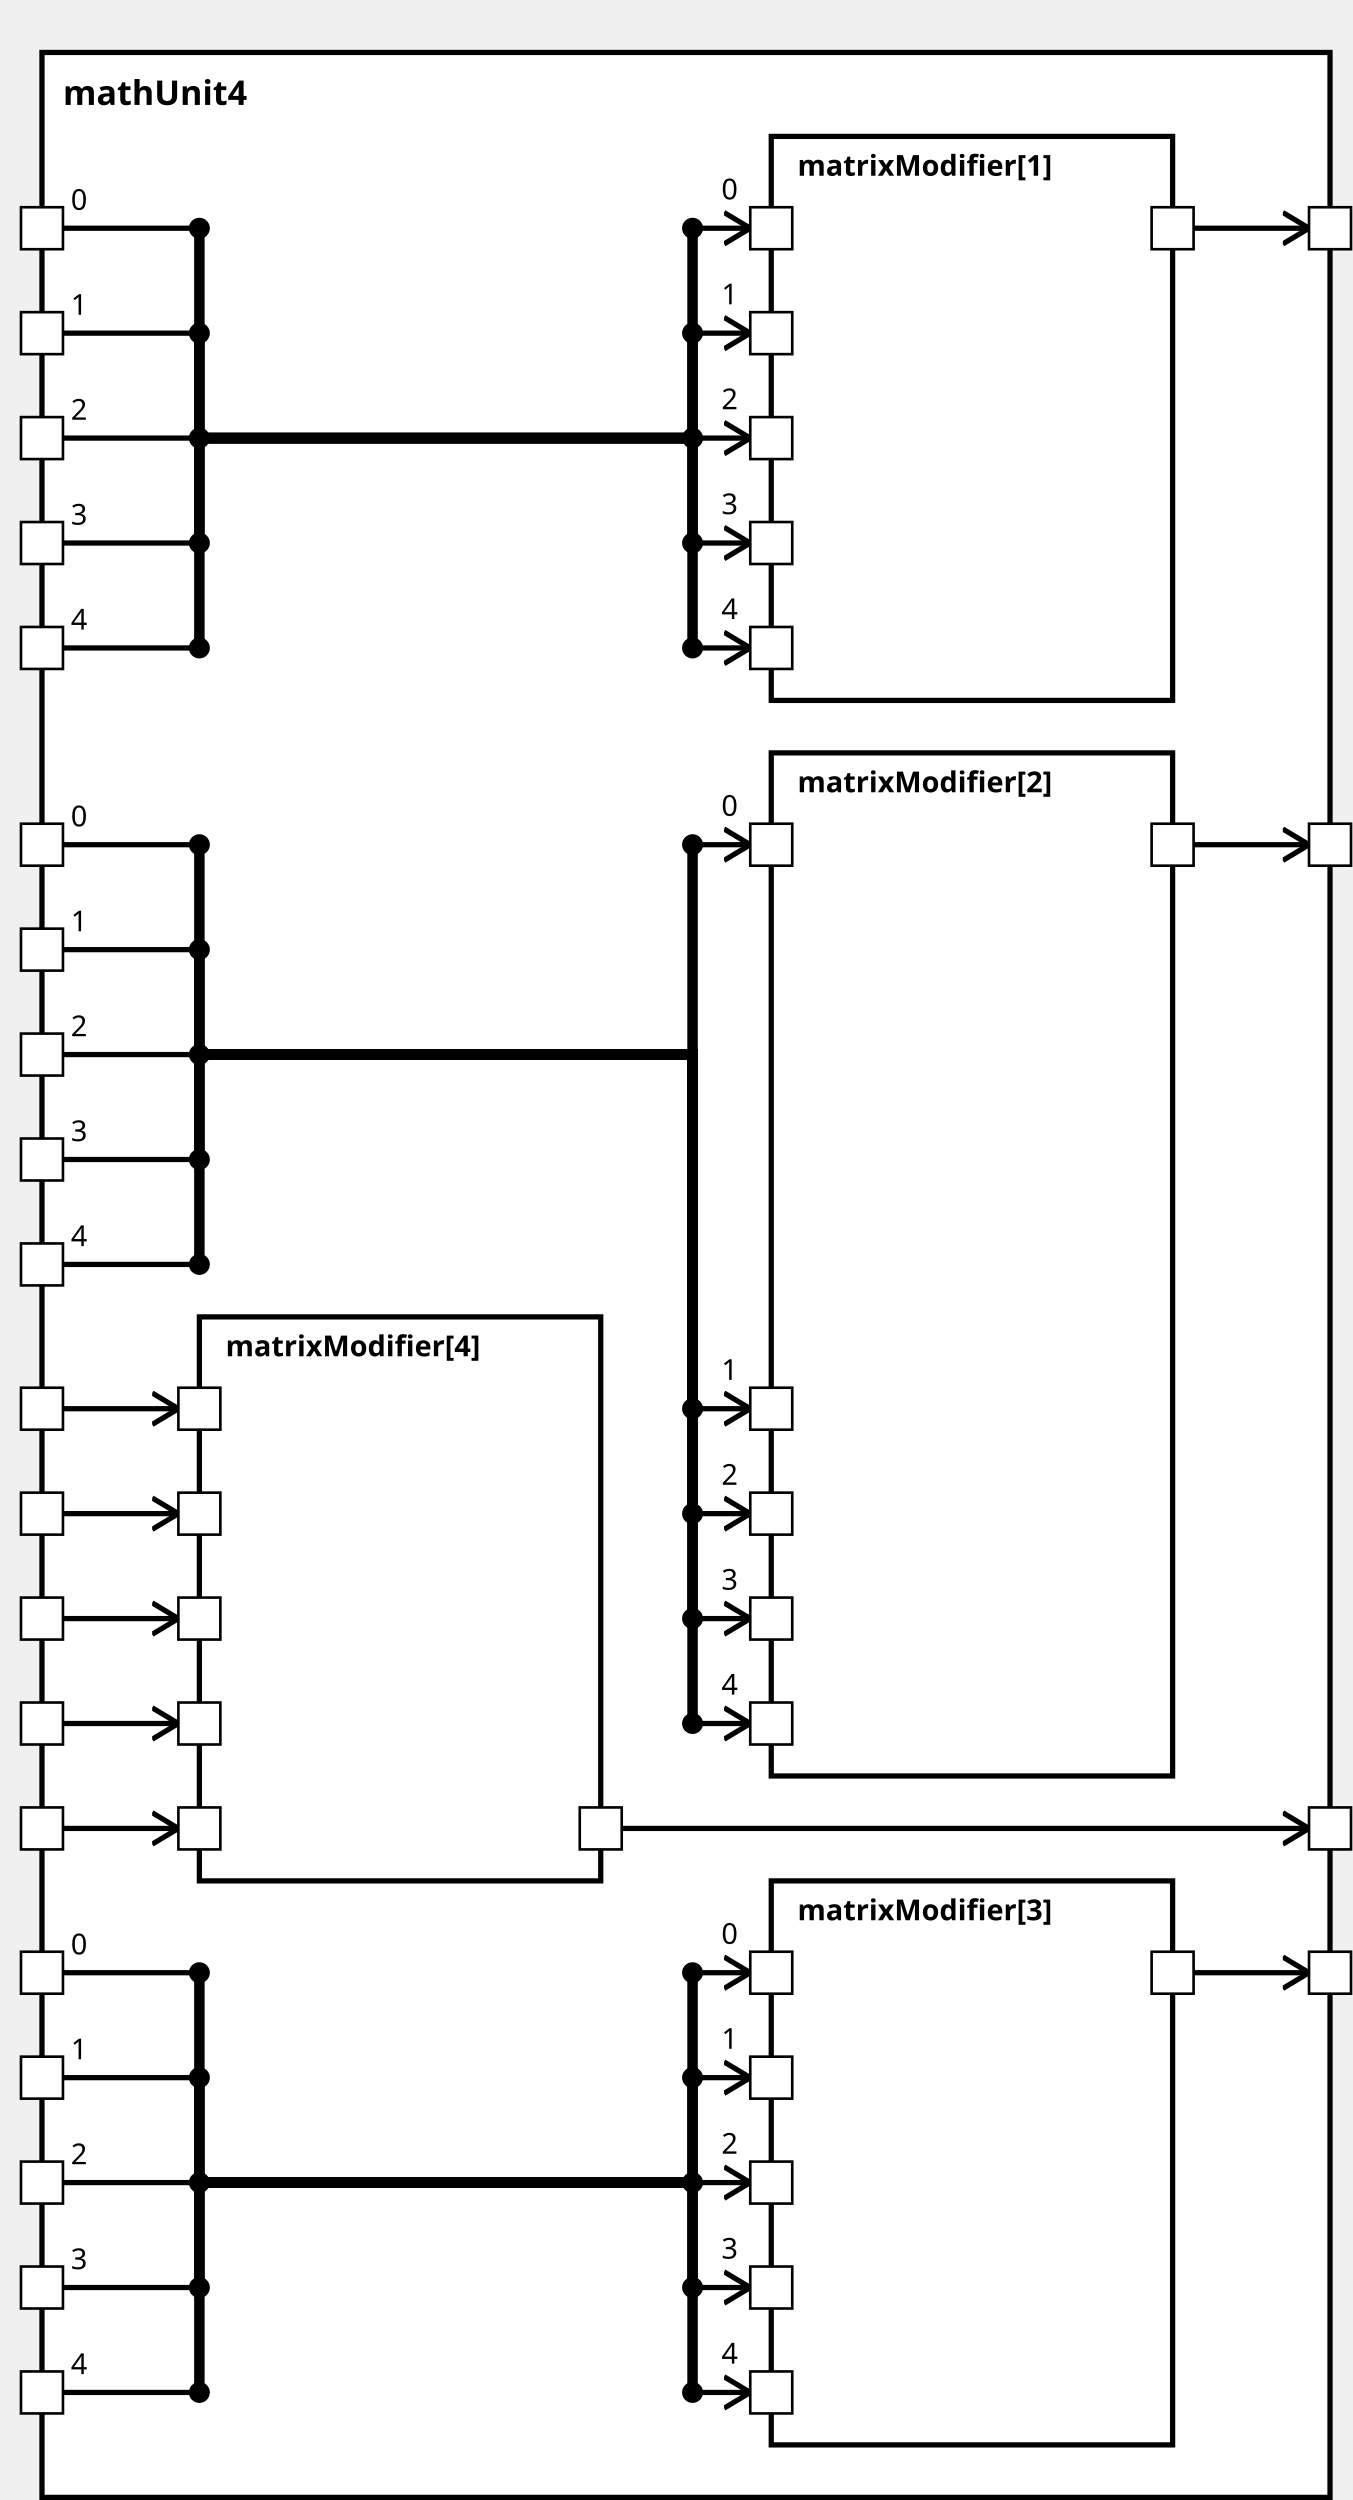
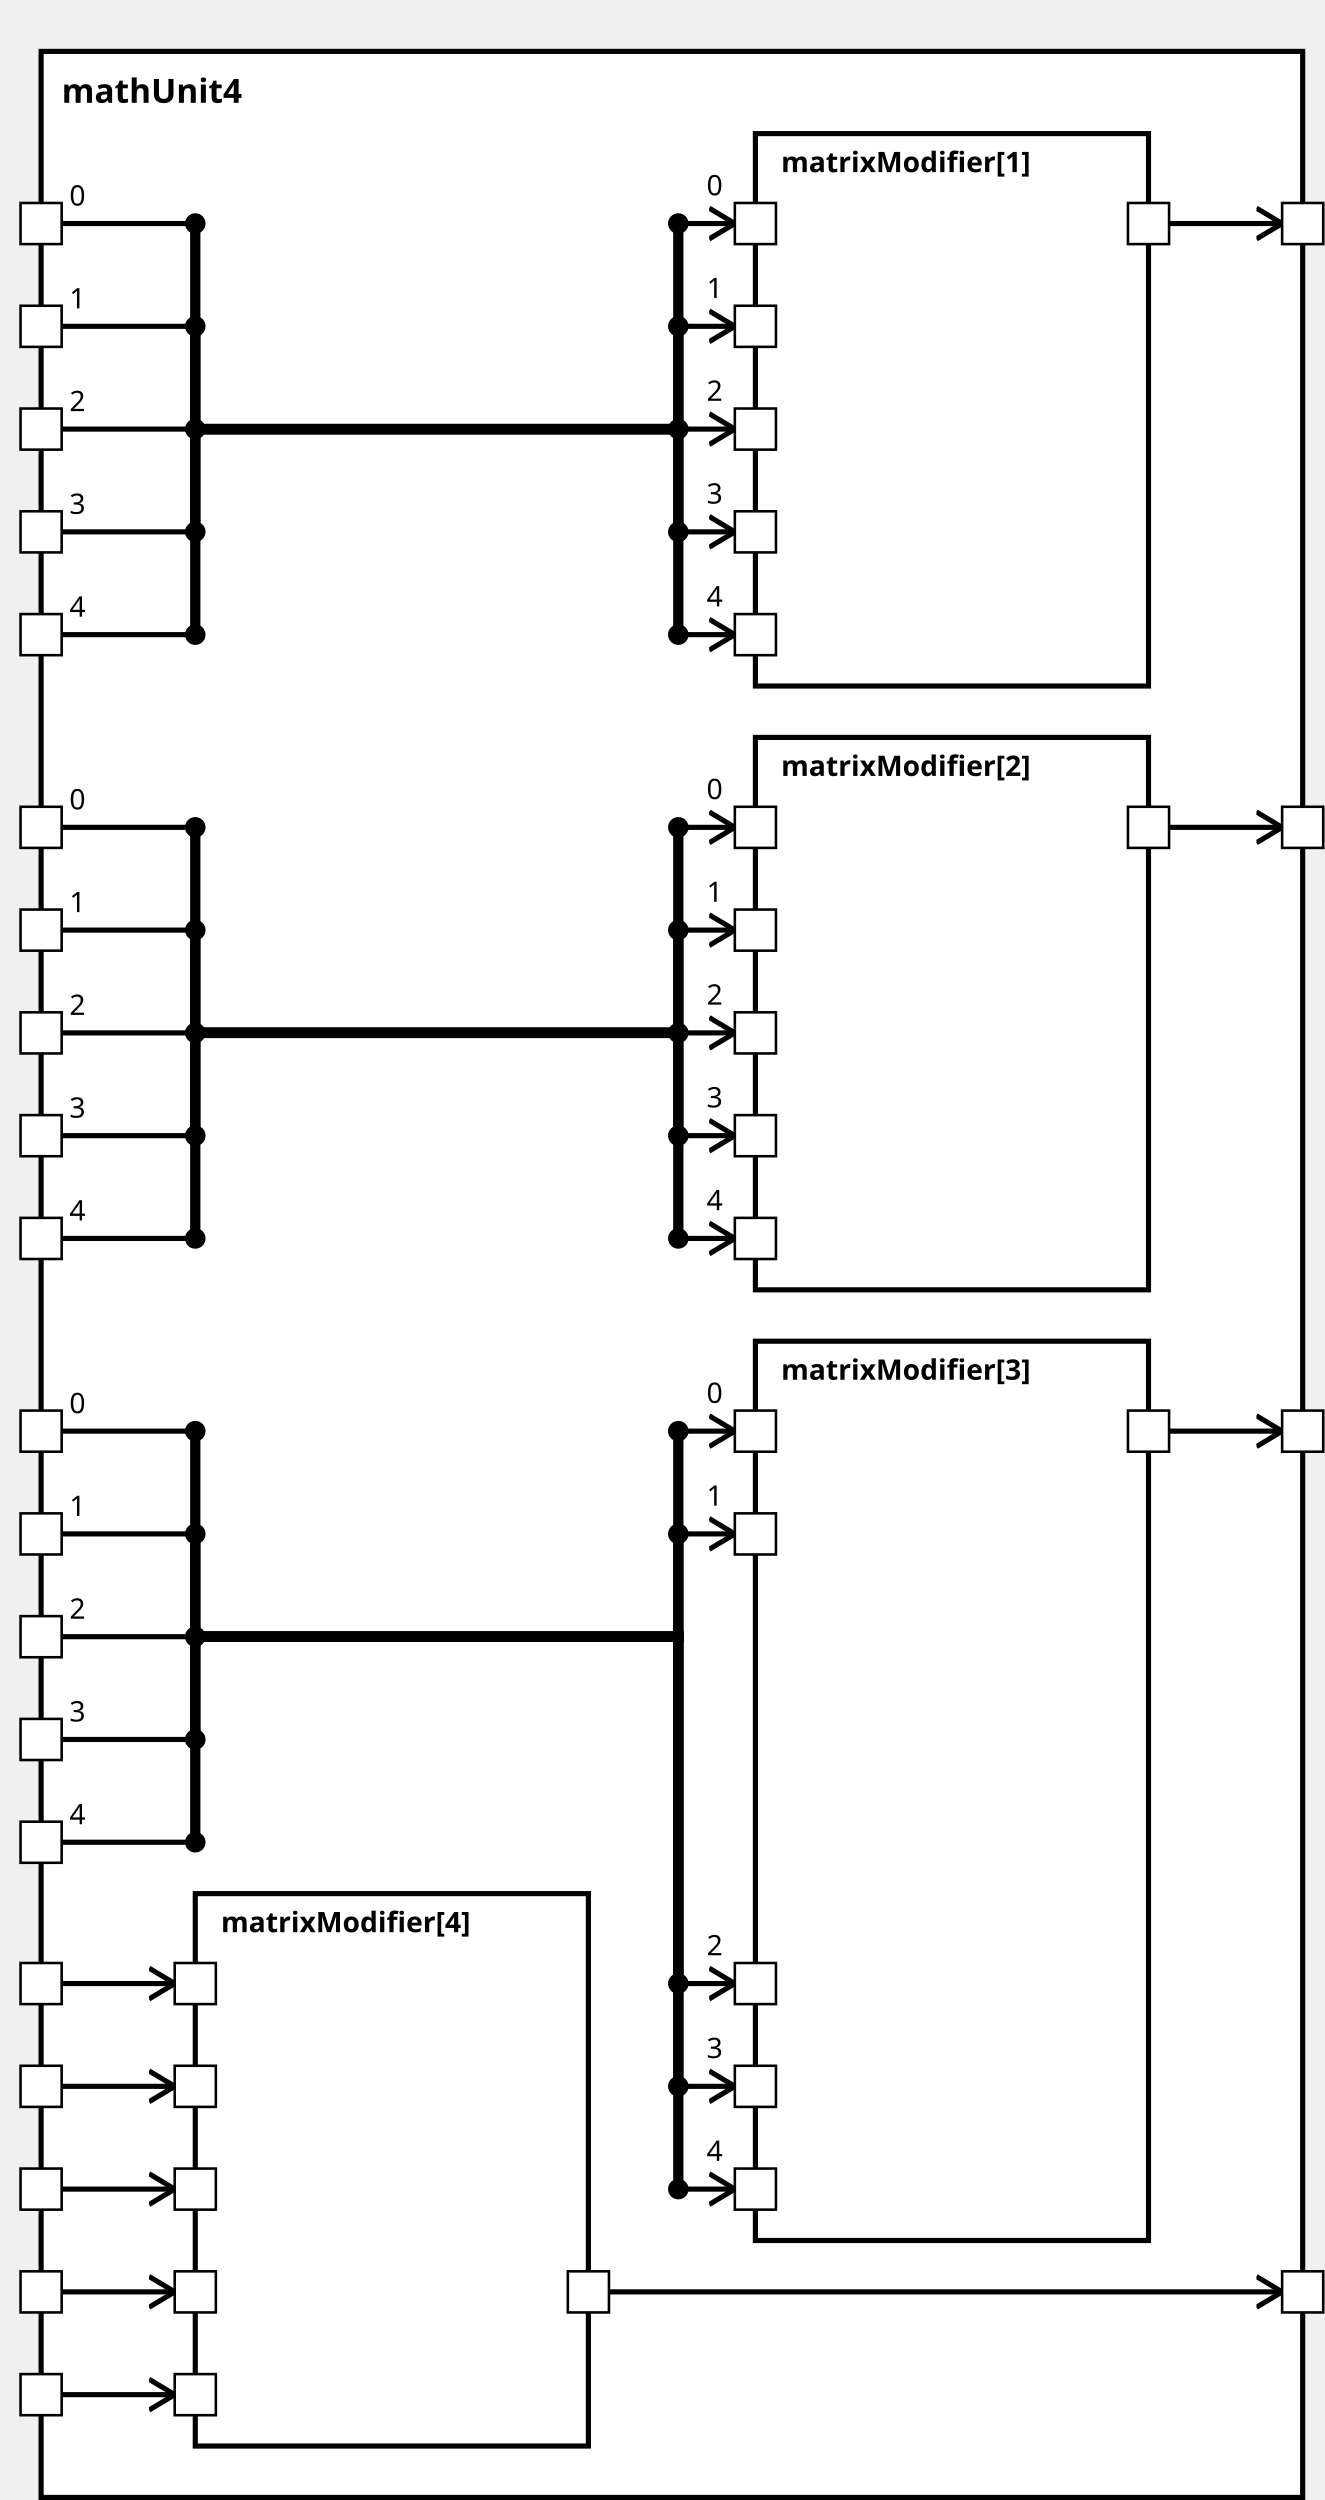
<svg xmlns="http://www.w3.org/2000/svg" xmlns:xlink="http://www.w3.org/1999/xlink" width="100%" height="100%" version="1.1">
  <svg version="1.1">
    <g transform="translate(16 20)">
-       <rect id="78" width="491" height="932" style="fill:white;stroke:black;stroke-width:2;fill-opacity:1.0;stroke-opacity:1.0" />
+       <rect id="78" width="491" height="952" style="fill:white;stroke:black;stroke-width:2;fill-opacity:1.0;stroke-opacity:1.0" />
      <text x="8" y="20" style="font-weight: bold" font-family="Verdana" font-size="13" fill="black">
            mathUnit4
    </text>
    </g>
  </svg>
  <g transform="translate(294 52)">
    <rect data-name="paper.mathUnit4.matrixModifier[1]" id="81" width="153" height="215" style="fill:white;stroke:black;stroke-width:2;fill-opacity:1.0;stroke-opacity:1.0" />
    <text x="10" y="15" alignment-baseline="middle" style="font-weight: bold" font-family="Verdana" font-size="11" fill="black">
    matrixModifier[1]
    </text>
  </g>
  <g transform="translate(294 287)">
-     <rect data-name="paper.mathUnit4.matrixModifier[2]" id="82" width="153" height="390" style="fill:white;stroke:black;stroke-width:2;fill-opacity:1.0;stroke-opacity:1.0" />
+     <rect data-name="paper.mathUnit4.matrixModifier[2]" id="82" width="153" height="215" style="fill:white;stroke:black;stroke-width:2;fill-opacity:1.0;stroke-opacity:1.0" />
    <text x="10" y="15" alignment-baseline="middle" style="font-weight: bold" font-family="Verdana" font-size="11" fill="black">
    matrixModifier[2]
    </text>
  </g>
-   <g transform="translate(294 717)">
-     <rect data-name="paper.mathUnit4.matrixModifier[3]" id="83" width="153" height="215" style="fill:white;stroke:black;stroke-width:2;fill-opacity:1.0;stroke-opacity:1.0" />
+   <g transform="translate(294 522)">
+     <rect data-name="paper.mathUnit4.matrixModifier[3]" id="83" width="153" height="350" style="fill:white;stroke:black;stroke-width:2;fill-opacity:1.0;stroke-opacity:1.0" />
    <text x="10" y="15" alignment-baseline="middle" style="font-weight: bold" font-family="Verdana" font-size="11" fill="black">
    matrixModifier[3]
    </text>
  </g>
-   <g transform="translate(76 502)">
+   <g transform="translate(76 737)">
    <rect data-name="paper.mathUnit4.matrixModifier[4]" id="80" width="153" height="215" style="fill:white;stroke:black;stroke-width:2;fill-opacity:1.0;stroke-opacity:1.0" />
    <text x="10" y="15" alignment-baseline="middle" style="font-weight: bold" font-family="Verdana" font-size="11" fill="black">
    matrixModifier[4]
    </text>
  </g>
  <defs>
    <marker id="0,0,0" markerWidth="13" markerHeight="13" refX="5" refY="5" orient="auto">
      <polyline points="0,2 5,5 0,8" style="fill:none; stroke:rgb(0,0,0);                     stroke-width:1" />
    </marker>
  </defs>
  <line stroke-linecap="square" x1="455" y1="87" x2="499" y2="87" style="stroke:rgb(0, 0,0);             stroke-width:2;                 marker-end: url(#0,0,0)             " />
  <line stroke-linecap="square" x1="455" y1="322" x2="499" y2="322" style="stroke:rgb(0, 0,0);             stroke-width:2;                 marker-end: url(#0,0,0)             " />
-   <line stroke-linecap="square" x1="455" y1="752" x2="499" y2="752" style="stroke:rgb(0, 0,0);             stroke-width:2;                 marker-end: url(#0,0,0)             " />
-   <line stroke-linecap="square" x1="237" y1="697" x2="499" y2="697" style="stroke:rgb(0, 0,0);             stroke-width:2;                 marker-end: url(#0,0,0)             " />
+   <line stroke-linecap="square" x1="455" y1="557" x2="499" y2="557" style="stroke:rgb(0, 0,0);             stroke-width:2;                 marker-end: url(#0,0,0)             " />
+   <line stroke-linecap="square" x1="237" y1="892" x2="499" y2="892" style="stroke:rgb(0, 0,0);             stroke-width:2;                 marker-end: url(#0,0,0)             " />
  <line stroke-linecap="square" x1="24" y1="87" x2="76" y2="87" style="stroke:rgb(0, 0,0);             stroke-width:2; " />
  <text x="27" y="80" alignment-baseline="middle" font-family="Verdana" font-size="11" fill="black">
    0
    </text>
  <line stroke-linecap="square" x1="76" y1="87" x2="76" y2="167" style="stroke:rgb(0, 0,0);             stroke-width:4; " />
  <circle cx="76" cy="87" r="4" fill="black" />
  <line stroke-linecap="square" x1="76" y1="167" x2="264" y2="167" style="stroke:rgb(0, 0,0);             stroke-width:4; " />
  <line stroke-linecap="square" x1="264" y1="167" x2="264" y2="87" style="stroke:rgb(0, 0,0);             stroke-width:4; " />
  <line stroke-linecap="square" x1="264" y1="87" x2="286" y2="87" style="stroke:rgb(0, 0,0);             stroke-width:2;                 marker-end: url(#0,0,0)             " />
  <text x="275" y="76" alignment-baseline="middle" font-family="Verdana" font-size="11" fill="black">
    0
    </text>
  <circle cx="264" cy="87" r="4" fill="black" />
  <line stroke-linecap="square" x1="24" y1="322" x2="76" y2="322" style="stroke:rgb(0, 0,0);             stroke-width:2; " />
  <text x="27" y="315" alignment-baseline="middle" font-family="Verdana" font-size="11" fill="black">
    0
    </text>
  <line stroke-linecap="square" x1="76" y1="322" x2="76" y2="402" style="stroke:rgb(0, 0,0);             stroke-width:4; " />
  <circle cx="76" cy="322" r="4" fill="black" />
  <line stroke-linecap="square" x1="76" y1="402" x2="264" y2="402" style="stroke:rgb(0, 0,0);             stroke-width:4; " />
  <line stroke-linecap="square" x1="264" y1="402" x2="264" y2="322" style="stroke:rgb(0, 0,0);             stroke-width:4; " />
  <line stroke-linecap="square" x1="264" y1="322" x2="286" y2="322" style="stroke:rgb(0, 0,0);             stroke-width:2;                 marker-end: url(#0,0,0)             " />
  <text x="275" y="311" alignment-baseline="middle" font-family="Verdana" font-size="11" fill="black">
    0
    </text>
  <circle cx="264" cy="322" r="4" fill="black" />
-   <line stroke-linecap="square" x1="24" y1="752" x2="76" y2="752" style="stroke:rgb(0, 0,0);             stroke-width:2; " />
-   <text x="27" y="745" alignment-baseline="middle" font-family="Verdana" font-size="11" fill="black">
-     0
-     </text>
-   <line stroke-linecap="square" x1="76" y1="752" x2="76" y2="832" style="stroke:rgb(0, 0,0);             stroke-width:4; " />
-   <circle cx="76" cy="752" r="4" fill="black" />
-   <line stroke-linecap="square" x1="76" y1="832" x2="264" y2="832" style="stroke:rgb(0, 0,0);             stroke-width:4; " />
-   <line stroke-linecap="square" x1="264" y1="832" x2="264" y2="752" style="stroke:rgb(0, 0,0);             stroke-width:4; " />
-   <line stroke-linecap="square" x1="264" y1="752" x2="286" y2="752" style="stroke:rgb(0, 0,0);             stroke-width:2;                 marker-end: url(#0,0,0)             " />
-   <text x="275" y="741" alignment-baseline="middle" font-family="Verdana" font-size="11" fill="black">
-     0
-     </text>
-   <circle cx="264" cy="752" r="4" fill="black" />
-   <line stroke-linecap="square" x1="24" y1="697" x2="68" y2="697" style="stroke:rgb(0, 0,0);             stroke-width:2;                 marker-end: url(#0,0,0)             " />
+   <line stroke-linecap="square" x1="24" y1="557" x2="76" y2="557" style="stroke:rgb(0, 0,0);             stroke-width:2; " />
+   <text x="27" y="550" alignment-baseline="middle" font-family="Verdana" font-size="11" fill="black">
+     0
+     </text>
+   <line stroke-linecap="square" x1="76" y1="557" x2="76" y2="637" style="stroke:rgb(0, 0,0);             stroke-width:4; " />
+   <circle cx="76" cy="557" r="4" fill="black" />
+   <line stroke-linecap="square" x1="76" y1="637" x2="264" y2="637" style="stroke:rgb(0, 0,0);             stroke-width:4; " />
+   <line stroke-linecap="square" x1="264" y1="637" x2="264" y2="557" style="stroke:rgb(0, 0,0);             stroke-width:4; " />
+   <line stroke-linecap="square" x1="264" y1="557" x2="286" y2="557" style="stroke:rgb(0, 0,0);             stroke-width:2;                 marker-end: url(#0,0,0)             " />
+   <text x="275" y="546" alignment-baseline="middle" font-family="Verdana" font-size="11" fill="black">
+     0
+     </text>
+   <circle cx="264" cy="557" r="4" fill="black" />
+   <line stroke-linecap="square" x1="24" y1="892" x2="68" y2="892" style="stroke:rgb(0, 0,0);             stroke-width:2;                 marker-end: url(#0,0,0)             " />
  <line stroke-linecap="square" x1="24" y1="127" x2="76" y2="127" style="stroke:rgb(0, 0,0);             stroke-width:2; " />
  <text x="27" y="120" alignment-baseline="middle" font-family="Verdana" font-size="11" fill="black">
    1
    </text>
  <line stroke-linecap="square" x1="76" y1="127" x2="76" y2="167" style="stroke:rgb(0, 0,0);             stroke-width:4; " />
  <circle cx="76" cy="127" r="4" fill="black" />
  <line stroke-linecap="square" x1="76" y1="167" x2="264" y2="167" style="stroke:rgb(0, 0,0);             stroke-width:4; " />
  <line stroke-linecap="square" x1="264" y1="167" x2="264" y2="127" style="stroke:rgb(0, 0,0);             stroke-width:4; " />
  <line stroke-linecap="square" x1="264" y1="127" x2="286" y2="127" style="stroke:rgb(0, 0,0);             stroke-width:2;                 marker-end: url(#0,0,0)             " />
  <text x="275" y="116" alignment-baseline="middle" font-family="Verdana" font-size="11" fill="black">
    1
    </text>
  <circle cx="264" cy="127" r="4" fill="black" />
  <line stroke-linecap="square" x1="24" y1="362" x2="76" y2="362" style="stroke:rgb(0, 0,0);             stroke-width:2; " />
  <text x="27" y="355" alignment-baseline="middle" font-family="Verdana" font-size="11" fill="black">
    1
    </text>
  <line stroke-linecap="square" x1="76" y1="362" x2="76" y2="402" style="stroke:rgb(0, 0,0);             stroke-width:4; " />
  <circle cx="76" cy="362" r="4" fill="black" />
  <line stroke-linecap="square" x1="76" y1="402" x2="264" y2="402" style="stroke:rgb(0, 0,0);             stroke-width:4; " />
-   <line stroke-linecap="square" x1="264" y1="402" x2="264" y2="537" style="stroke:rgb(0, 0,0);             stroke-width:4; " />
-   <line stroke-linecap="square" x1="264" y1="537" x2="286" y2="537" style="stroke:rgb(0, 0,0);             stroke-width:2;                 marker-end: url(#0,0,0)             " />
-   <text x="275" y="526" alignment-baseline="middle" font-family="Verdana" font-size="11" fill="black">
-     1
-     </text>
-   <circle cx="264" cy="537" r="4" fill="black" />
-   <line stroke-linecap="square" x1="24" y1="792" x2="76" y2="792" style="stroke:rgb(0, 0,0);             stroke-width:2; " />
-   <text x="27" y="785" alignment-baseline="middle" font-family="Verdana" font-size="11" fill="black">
-     1
-     </text>
-   <line stroke-linecap="square" x1="76" y1="792" x2="76" y2="832" style="stroke:rgb(0, 0,0);             stroke-width:4; " />
-   <circle cx="76" cy="792" r="4" fill="black" />
-   <line stroke-linecap="square" x1="76" y1="832" x2="264" y2="832" style="stroke:rgb(0, 0,0);             stroke-width:4; " />
-   <line stroke-linecap="square" x1="264" y1="832" x2="264" y2="792" style="stroke:rgb(0, 0,0);             stroke-width:4; " />
-   <line stroke-linecap="square" x1="264" y1="792" x2="286" y2="792" style="stroke:rgb(0, 0,0);             stroke-width:2;                 marker-end: url(#0,0,0)             " />
-   <text x="275" y="781" alignment-baseline="middle" font-family="Verdana" font-size="11" fill="black">
-     1
-     </text>
-   <circle cx="264" cy="792" r="4" fill="black" />
-   <line stroke-linecap="square" x1="24" y1="537" x2="68" y2="537" style="stroke:rgb(0, 0,0);             stroke-width:2;                 marker-end: url(#0,0,0)             " />
+   <line stroke-linecap="square" x1="264" y1="402" x2="264" y2="362" style="stroke:rgb(0, 0,0);             stroke-width:4; " />
+   <line stroke-linecap="square" x1="264" y1="362" x2="286" y2="362" style="stroke:rgb(0, 0,0);             stroke-width:2;                 marker-end: url(#0,0,0)             " />
+   <text x="275" y="351" alignment-baseline="middle" font-family="Verdana" font-size="11" fill="black">
+     1
+     </text>
+   <circle cx="264" cy="362" r="4" fill="black" />
+   <line stroke-linecap="square" x1="24" y1="597" x2="76" y2="597" style="stroke:rgb(0, 0,0);             stroke-width:2; " />
+   <text x="27" y="590" alignment-baseline="middle" font-family="Verdana" font-size="11" fill="black">
+     1
+     </text>
+   <line stroke-linecap="square" x1="76" y1="597" x2="76" y2="637" style="stroke:rgb(0, 0,0);             stroke-width:4; " />
+   <circle cx="76" cy="597" r="4" fill="black" />
+   <line stroke-linecap="square" x1="76" y1="637" x2="264" y2="637" style="stroke:rgb(0, 0,0);             stroke-width:4; " />
+   <line stroke-linecap="square" x1="264" y1="637" x2="264" y2="597" style="stroke:rgb(0, 0,0);             stroke-width:4; " />
+   <line stroke-linecap="square" x1="264" y1="597" x2="286" y2="597" style="stroke:rgb(0, 0,0);             stroke-width:2;                 marker-end: url(#0,0,0)             " />
+   <text x="275" y="586" alignment-baseline="middle" font-family="Verdana" font-size="11" fill="black">
+     1
+     </text>
+   <circle cx="264" cy="597" r="4" fill="black" />
+   <line stroke-linecap="square" x1="24" y1="932" x2="68" y2="932" style="stroke:rgb(0, 0,0);             stroke-width:2;                 marker-end: url(#0,0,0)             " />
  <line stroke-linecap="square" x1="24" y1="167" x2="76" y2="167" style="stroke:rgb(0, 0,0);             stroke-width:2; " />
  <text x="27" y="160" alignment-baseline="middle" font-family="Verdana" font-size="11" fill="black">
    2
    </text>
  <line stroke-linecap="square" x1="76" y1="167" x2="76" y2="167" style="stroke:rgb(0, 0,0);             stroke-width:4; " />
  <circle cx="76" cy="167" r="4" fill="black" />
  <line stroke-linecap="square" x1="76" y1="167" x2="264" y2="167" style="stroke:rgb(0, 0,0);             stroke-width:4; " />
  <line stroke-linecap="square" x1="264" y1="167" x2="264" y2="167" style="stroke:rgb(0, 0,0);             stroke-width:4; " />
  <line stroke-linecap="square" x1="264" y1="167" x2="286" y2="167" style="stroke:rgb(0, 0,0);             stroke-width:2;                 marker-end: url(#0,0,0)             " />
  <text x="275" y="156" alignment-baseline="middle" font-family="Verdana" font-size="11" fill="black">
    2
    </text>
  <circle cx="264" cy="167" r="4" fill="black" />
  <line stroke-linecap="square" x1="24" y1="402" x2="76" y2="402" style="stroke:rgb(0, 0,0);             stroke-width:2; " />
  <text x="27" y="395" alignment-baseline="middle" font-family="Verdana" font-size="11" fill="black">
    2
    </text>
  <line stroke-linecap="square" x1="76" y1="402" x2="76" y2="402" style="stroke:rgb(0, 0,0);             stroke-width:4; " />
  <circle cx="76" cy="402" r="4" fill="black" />
  <line stroke-linecap="square" x1="76" y1="402" x2="264" y2="402" style="stroke:rgb(0, 0,0);             stroke-width:4; " />
-   <line stroke-linecap="square" x1="264" y1="402" x2="264" y2="577" style="stroke:rgb(0, 0,0);             stroke-width:4; " />
-   <line stroke-linecap="square" x1="264" y1="577" x2="286" y2="577" style="stroke:rgb(0, 0,0);             stroke-width:2;                 marker-end: url(#0,0,0)             " />
-   <text x="275" y="566" alignment-baseline="middle" font-family="Verdana" font-size="11" fill="black">
-     2
-     </text>
-   <circle cx="264" cy="577" r="4" fill="black" />
-   <line stroke-linecap="square" x1="24" y1="832" x2="76" y2="832" style="stroke:rgb(0, 0,0);             stroke-width:2; " />
-   <text x="27" y="825" alignment-baseline="middle" font-family="Verdana" font-size="11" fill="black">
-     2
-     </text>
-   <line stroke-linecap="square" x1="76" y1="832" x2="76" y2="832" style="stroke:rgb(0, 0,0);             stroke-width:4; " />
-   <circle cx="76" cy="832" r="4" fill="black" />
-   <line stroke-linecap="square" x1="76" y1="832" x2="264" y2="832" style="stroke:rgb(0, 0,0);             stroke-width:4; " />
-   <line stroke-linecap="square" x1="264" y1="832" x2="264" y2="832" style="stroke:rgb(0, 0,0);             stroke-width:4; " />
-   <line stroke-linecap="square" x1="264" y1="832" x2="286" y2="832" style="stroke:rgb(0, 0,0);             stroke-width:2;                 marker-end: url(#0,0,0)             " />
-   <text x="275" y="821" alignment-baseline="middle" font-family="Verdana" font-size="11" fill="black">
-     2
-     </text>
-   <circle cx="264" cy="832" r="4" fill="black" />
-   <line stroke-linecap="square" x1="24" y1="577" x2="68" y2="577" style="stroke:rgb(0, 0,0);             stroke-width:2;                 marker-end: url(#0,0,0)             " />
+   <line stroke-linecap="square" x1="264" y1="402" x2="264" y2="402" style="stroke:rgb(0, 0,0);             stroke-width:4; " />
+   <line stroke-linecap="square" x1="264" y1="402" x2="286" y2="402" style="stroke:rgb(0, 0,0);             stroke-width:2;                 marker-end: url(#0,0,0)             " />
+   <text x="275" y="391" alignment-baseline="middle" font-family="Verdana" font-size="11" fill="black">
+     2
+     </text>
+   <circle cx="264" cy="402" r="4" fill="black" />
+   <line stroke-linecap="square" x1="24" y1="637" x2="76" y2="637" style="stroke:rgb(0, 0,0);             stroke-width:2; " />
+   <text x="27" y="630" alignment-baseline="middle" font-family="Verdana" font-size="11" fill="black">
+     2
+     </text>
+   <line stroke-linecap="square" x1="76" y1="637" x2="76" y2="637" style="stroke:rgb(0, 0,0);             stroke-width:4; " />
+   <circle cx="76" cy="637" r="4" fill="black" />
+   <line stroke-linecap="square" x1="76" y1="637" x2="264" y2="637" style="stroke:rgb(0, 0,0);             stroke-width:4; " />
+   <line stroke-linecap="square" x1="264" y1="637" x2="264" y2="772" style="stroke:rgb(0, 0,0);             stroke-width:4; " />
+   <line stroke-linecap="square" x1="264" y1="772" x2="286" y2="772" style="stroke:rgb(0, 0,0);             stroke-width:2;                 marker-end: url(#0,0,0)             " />
+   <text x="275" y="761" alignment-baseline="middle" font-family="Verdana" font-size="11" fill="black">
+     2
+     </text>
+   <circle cx="264" cy="772" r="4" fill="black" />
+   <line stroke-linecap="square" x1="24" y1="772" x2="68" y2="772" style="stroke:rgb(0, 0,0);             stroke-width:2;                 marker-end: url(#0,0,0)             " />
  <line stroke-linecap="square" x1="24" y1="207" x2="76" y2="207" style="stroke:rgb(0, 0,0);             stroke-width:2; " />
  <text x="27" y="200" alignment-baseline="middle" font-family="Verdana" font-size="11" fill="black">
    3
    </text>
  <line stroke-linecap="square" x1="76" y1="207" x2="76" y2="167" style="stroke:rgb(0, 0,0);             stroke-width:4; " />
  <circle cx="76" cy="207" r="4" fill="black" />
  <line stroke-linecap="square" x1="76" y1="167" x2="264" y2="167" style="stroke:rgb(0, 0,0);             stroke-width:4; " />
  <line stroke-linecap="square" x1="264" y1="167" x2="264" y2="207" style="stroke:rgb(0, 0,0);             stroke-width:4; " />
  <line stroke-linecap="square" x1="264" y1="207" x2="286" y2="207" style="stroke:rgb(0, 0,0);             stroke-width:2;                 marker-end: url(#0,0,0)             " />
  <text x="275" y="196" alignment-baseline="middle" font-family="Verdana" font-size="11" fill="black">
    3
    </text>
  <circle cx="264" cy="207" r="4" fill="black" />
  <line stroke-linecap="square" x1="24" y1="442" x2="76" y2="442" style="stroke:rgb(0, 0,0);             stroke-width:2; " />
  <text x="27" y="435" alignment-baseline="middle" font-family="Verdana" font-size="11" fill="black">
    3
    </text>
  <line stroke-linecap="square" x1="76" y1="442" x2="76" y2="402" style="stroke:rgb(0, 0,0);             stroke-width:4; " />
  <circle cx="76" cy="442" r="4" fill="black" />
  <line stroke-linecap="square" x1="76" y1="402" x2="264" y2="402" style="stroke:rgb(0, 0,0);             stroke-width:4; " />
-   <line stroke-linecap="square" x1="264" y1="402" x2="264" y2="617" style="stroke:rgb(0, 0,0);             stroke-width:4; " />
-   <line stroke-linecap="square" x1="264" y1="617" x2="286" y2="617" style="stroke:rgb(0, 0,0);             stroke-width:2;                 marker-end: url(#0,0,0)             " />
-   <text x="275" y="606" alignment-baseline="middle" font-family="Verdana" font-size="11" fill="black">
-     3
-     </text>
-   <circle cx="264" cy="617" r="4" fill="black" />
-   <line stroke-linecap="square" x1="24" y1="872" x2="76" y2="872" style="stroke:rgb(0, 0,0);             stroke-width:2; " />
-   <text x="27" y="865" alignment-baseline="middle" font-family="Verdana" font-size="11" fill="black">
-     3
-     </text>
-   <line stroke-linecap="square" x1="76" y1="872" x2="76" y2="832" style="stroke:rgb(0, 0,0);             stroke-width:4; " />
-   <circle cx="76" cy="872" r="4" fill="black" />
-   <line stroke-linecap="square" x1="76" y1="832" x2="264" y2="832" style="stroke:rgb(0, 0,0);             stroke-width:4; " />
-   <line stroke-linecap="square" x1="264" y1="832" x2="264" y2="872" style="stroke:rgb(0, 0,0);             stroke-width:4; " />
-   <line stroke-linecap="square" x1="264" y1="872" x2="286" y2="872" style="stroke:rgb(0, 0,0);             stroke-width:2;                 marker-end: url(#0,0,0)             " />
-   <text x="275" y="861" alignment-baseline="middle" font-family="Verdana" font-size="11" fill="black">
-     3
-     </text>
-   <circle cx="264" cy="872" r="4" fill="black" />
-   <line stroke-linecap="square" x1="24" y1="617" x2="68" y2="617" style="stroke:rgb(0, 0,0);             stroke-width:2;                 marker-end: url(#0,0,0)             " />
+   <line stroke-linecap="square" x1="264" y1="402" x2="264" y2="442" style="stroke:rgb(0, 0,0);             stroke-width:4; " />
+   <line stroke-linecap="square" x1="264" y1="442" x2="286" y2="442" style="stroke:rgb(0, 0,0);             stroke-width:2;                 marker-end: url(#0,0,0)             " />
+   <text x="275" y="431" alignment-baseline="middle" font-family="Verdana" font-size="11" fill="black">
+     3
+     </text>
+   <circle cx="264" cy="442" r="4" fill="black" />
+   <line stroke-linecap="square" x1="24" y1="677" x2="76" y2="677" style="stroke:rgb(0, 0,0);             stroke-width:2; " />
+   <text x="27" y="670" alignment-baseline="middle" font-family="Verdana" font-size="11" fill="black">
+     3
+     </text>
+   <line stroke-linecap="square" x1="76" y1="677" x2="76" y2="637" style="stroke:rgb(0, 0,0);             stroke-width:4; " />
+   <circle cx="76" cy="677" r="4" fill="black" />
+   <line stroke-linecap="square" x1="76" y1="637" x2="264" y2="637" style="stroke:rgb(0, 0,0);             stroke-width:4; " />
+   <line stroke-linecap="square" x1="264" y1="637" x2="264" y2="812" style="stroke:rgb(0, 0,0);             stroke-width:4; " />
+   <line stroke-linecap="square" x1="264" y1="812" x2="286" y2="812" style="stroke:rgb(0, 0,0);             stroke-width:2;                 marker-end: url(#0,0,0)             " />
+   <text x="275" y="801" alignment-baseline="middle" font-family="Verdana" font-size="11" fill="black">
+     3
+     </text>
+   <circle cx="264" cy="812" r="4" fill="black" />
+   <line stroke-linecap="square" x1="24" y1="812" x2="68" y2="812" style="stroke:rgb(0, 0,0);             stroke-width:2;                 marker-end: url(#0,0,0)             " />
  <line stroke-linecap="square" x1="24" y1="247" x2="76" y2="247" style="stroke:rgb(0, 0,0);             stroke-width:2; " />
  <text x="27" y="240" alignment-baseline="middle" font-family="Verdana" font-size="11" fill="black">
    4
    </text>
  <line stroke-linecap="square" x1="76" y1="247" x2="76" y2="167" style="stroke:rgb(0, 0,0);             stroke-width:4; " />
  <circle cx="76" cy="247" r="4" fill="black" />
  <line stroke-linecap="square" x1="76" y1="167" x2="264" y2="167" style="stroke:rgb(0, 0,0);             stroke-width:4; " />
  <line stroke-linecap="square" x1="264" y1="167" x2="264" y2="247" style="stroke:rgb(0, 0,0);             stroke-width:4; " />
  <line stroke-linecap="square" x1="264" y1="247" x2="286" y2="247" style="stroke:rgb(0, 0,0);             stroke-width:2;                 marker-end: url(#0,0,0)             " />
  <text x="275" y="236" alignment-baseline="middle" font-family="Verdana" font-size="11" fill="black">
    4
    </text>
  <circle cx="264" cy="247" r="4" fill="black" />
  <line stroke-linecap="square" x1="24" y1="482" x2="76" y2="482" style="stroke:rgb(0, 0,0);             stroke-width:2; " />
  <text x="27" y="475" alignment-baseline="middle" font-family="Verdana" font-size="11" fill="black">
    4
    </text>
  <line stroke-linecap="square" x1="76" y1="482" x2="76" y2="402" style="stroke:rgb(0, 0,0);             stroke-width:4; " />
  <circle cx="76" cy="482" r="4" fill="black" />
  <line stroke-linecap="square" x1="76" y1="402" x2="264" y2="402" style="stroke:rgb(0, 0,0);             stroke-width:4; " />
-   <line stroke-linecap="square" x1="264" y1="402" x2="264" y2="657" style="stroke:rgb(0, 0,0);             stroke-width:4; " />
-   <line stroke-linecap="square" x1="264" y1="657" x2="286" y2="657" style="stroke:rgb(0, 0,0);             stroke-width:2;                 marker-end: url(#0,0,0)             " />
-   <text x="275" y="646" alignment-baseline="middle" font-family="Verdana" font-size="11" fill="black">
-     4
-     </text>
-   <circle cx="264" cy="657" r="4" fill="black" />
-   <line stroke-linecap="square" x1="24" y1="912" x2="76" y2="912" style="stroke:rgb(0, 0,0);             stroke-width:2; " />
-   <text x="27" y="905" alignment-baseline="middle" font-family="Verdana" font-size="11" fill="black">
-     4
-     </text>
-   <line stroke-linecap="square" x1="76" y1="912" x2="76" y2="832" style="stroke:rgb(0, 0,0);             stroke-width:4; " />
-   <circle cx="76" cy="912" r="4" fill="black" />
-   <line stroke-linecap="square" x1="76" y1="832" x2="264" y2="832" style="stroke:rgb(0, 0,0);             stroke-width:4; " />
-   <line stroke-linecap="square" x1="264" y1="832" x2="264" y2="912" style="stroke:rgb(0, 0,0);             stroke-width:4; " />
-   <line stroke-linecap="square" x1="264" y1="912" x2="286" y2="912" style="stroke:rgb(0, 0,0);             stroke-width:2;                 marker-end: url(#0,0,0)             " />
-   <text x="275" y="901" alignment-baseline="middle" font-family="Verdana" font-size="11" fill="black">
-     4
-     </text>
-   <circle cx="264" cy="912" r="4" fill="black" />
-   <line stroke-linecap="square" x1="24" y1="657" x2="68" y2="657" style="stroke:rgb(0, 0,0);             stroke-width:2;                 marker-end: url(#0,0,0)             " />
+   <line stroke-linecap="square" x1="264" y1="402" x2="264" y2="482" style="stroke:rgb(0, 0,0);             stroke-width:4; " />
+   <line stroke-linecap="square" x1="264" y1="482" x2="286" y2="482" style="stroke:rgb(0, 0,0);             stroke-width:2;                 marker-end: url(#0,0,0)             " />
+   <text x="275" y="471" alignment-baseline="middle" font-family="Verdana" font-size="11" fill="black">
+     4
+     </text>
+   <circle cx="264" cy="482" r="4" fill="black" />
+   <line stroke-linecap="square" x1="24" y1="717" x2="76" y2="717" style="stroke:rgb(0, 0,0);             stroke-width:2; " />
+   <text x="27" y="710" alignment-baseline="middle" font-family="Verdana" font-size="11" fill="black">
+     4
+     </text>
+   <line stroke-linecap="square" x1="76" y1="717" x2="76" y2="637" style="stroke:rgb(0, 0,0);             stroke-width:4; " />
+   <circle cx="76" cy="717" r="4" fill="black" />
+   <line stroke-linecap="square" x1="76" y1="637" x2="264" y2="637" style="stroke:rgb(0, 0,0);             stroke-width:4; " />
+   <line stroke-linecap="square" x1="264" y1="637" x2="264" y2="852" style="stroke:rgb(0, 0,0);             stroke-width:4; " />
+   <line stroke-linecap="square" x1="264" y1="852" x2="286" y2="852" style="stroke:rgb(0, 0,0);             stroke-width:2;                 marker-end: url(#0,0,0)             " />
+   <text x="275" y="841" alignment-baseline="middle" font-family="Verdana" font-size="11" fill="black">
+     4
+     </text>
+   <circle cx="264" cy="852" r="4" fill="black" />
+   <line stroke-linecap="square" x1="24" y1="852" x2="68" y2="852" style="stroke:rgb(0, 0,0);             stroke-width:2;                 marker-end: url(#0,0,0)             " />
  <defs>
    <rect id="port" x="0" y="0" width="16" height="16" style="fill:white;stroke:rgb(0,0,0);stroke-width:1;fill-opacity:1.0;stroke-opacity:1.0" />
  </defs>
  <use x="8" y="79" xlink:href="#port" />
  <text text-anchor="end" alignment-baseline="middle" x="4" y="89" transform="rotate(0,4,89)" style="font-weight: regular" font-family="Verdana" font-size="9" fill="black">

</text>
  <use x="8" y="314" xlink:href="#port" />
  <text text-anchor="end" alignment-baseline="middle" x="4" y="324" transform="rotate(0,4,324)" style="font-weight: regular" font-family="Verdana" font-size="9" fill="black">

</text>
-   <use x="8" y="744" xlink:href="#port" />
-   <text text-anchor="end" alignment-baseline="middle" x="4" y="754" transform="rotate(0,4,754)" style="font-weight: regular" font-family="Verdana" font-size="9" fill="black">
- 
- </text>
-   <use x="8" y="689" xlink:href="#port" />
-   <text text-anchor="end" alignment-baseline="middle" x="4" y="699" transform="rotate(0,4,699)" style="font-weight: regular" font-family="Verdana" font-size="9" fill="black">
+   <use x="8" y="549" xlink:href="#port" />
+   <text text-anchor="end" alignment-baseline="middle" x="4" y="559" transform="rotate(0,4,559)" style="font-weight: regular" font-family="Verdana" font-size="9" fill="black">
+ 
+ </text>
+   <use x="8" y="884" xlink:href="#port" />
+   <text text-anchor="end" alignment-baseline="middle" x="4" y="894" transform="rotate(0,4,894)" style="font-weight: regular" font-family="Verdana" font-size="9" fill="black">

</text>
  <use x="8" y="119" xlink:href="#port" />
  <text text-anchor="end" alignment-baseline="middle" x="4" y="129" transform="rotate(0,4,129)" style="font-weight: regular" font-family="Verdana" font-size="9" fill="black">

</text>
  <use x="8" y="354" xlink:href="#port" />
  <text text-anchor="end" alignment-baseline="middle" x="4" y="364" transform="rotate(0,4,364)" style="font-weight: regular" font-family="Verdana" font-size="9" fill="black">

</text>
-   <use x="8" y="784" xlink:href="#port" />
-   <text text-anchor="end" alignment-baseline="middle" x="4" y="794" transform="rotate(0,4,794)" style="font-weight: regular" font-family="Verdana" font-size="9" fill="black">
- 
- </text>
-   <use x="8" y="529" xlink:href="#port" />
-   <text text-anchor="end" alignment-baseline="middle" x="4" y="539" transform="rotate(0,4,539)" style="font-weight: regular" font-family="Verdana" font-size="9" fill="black">
+   <use x="8" y="589" xlink:href="#port" />
+   <text text-anchor="end" alignment-baseline="middle" x="4" y="599" transform="rotate(0,4,599)" style="font-weight: regular" font-family="Verdana" font-size="9" fill="black">
+ 
+ </text>
+   <use x="8" y="924" xlink:href="#port" />
+   <text text-anchor="end" alignment-baseline="middle" x="4" y="934" transform="rotate(0,4,934)" style="font-weight: regular" font-family="Verdana" font-size="9" fill="black">

</text>
  <use x="8" y="159" xlink:href="#port" />
  <text text-anchor="end" alignment-baseline="middle" x="4" y="169" transform="rotate(0,4,169)" style="font-weight: regular" font-family="Verdana" font-size="9" fill="black">

</text>
  <use x="8" y="394" xlink:href="#port" />
  <text text-anchor="end" alignment-baseline="middle" x="4" y="404" transform="rotate(0,4,404)" style="font-weight: regular" font-family="Verdana" font-size="9" fill="black">

</text>
-   <use x="8" y="824" xlink:href="#port" />
-   <text text-anchor="end" alignment-baseline="middle" x="4" y="834" transform="rotate(0,4,834)" style="font-weight: regular" font-family="Verdana" font-size="9" fill="black">
- 
- </text>
-   <use x="8" y="569" xlink:href="#port" />
-   <text text-anchor="end" alignment-baseline="middle" x="4" y="579" transform="rotate(0,4,579)" style="font-weight: regular" font-family="Verdana" font-size="9" fill="black">
+   <use x="8" y="629" xlink:href="#port" />
+   <text text-anchor="end" alignment-baseline="middle" x="4" y="639" transform="rotate(0,4,639)" style="font-weight: regular" font-family="Verdana" font-size="9" fill="black">
+ 
+ </text>
+   <use x="8" y="764" xlink:href="#port" />
+   <text text-anchor="end" alignment-baseline="middle" x="4" y="774" transform="rotate(0,4,774)" style="font-weight: regular" font-family="Verdana" font-size="9" fill="black">

</text>
  <use x="8" y="199" xlink:href="#port" />
  <text text-anchor="end" alignment-baseline="middle" x="4" y="209" transform="rotate(0,4,209)" style="font-weight: regular" font-family="Verdana" font-size="9" fill="black">

</text>
  <use x="8" y="434" xlink:href="#port" />
  <text text-anchor="end" alignment-baseline="middle" x="4" y="444" transform="rotate(0,4,444)" style="font-weight: regular" font-family="Verdana" font-size="9" fill="black">

</text>
-   <use x="8" y="864" xlink:href="#port" />
-   <text text-anchor="end" alignment-baseline="middle" x="4" y="874" transform="rotate(0,4,874)" style="font-weight: regular" font-family="Verdana" font-size="9" fill="black">
- 
- </text>
-   <use x="8" y="609" xlink:href="#port" />
-   <text text-anchor="end" alignment-baseline="middle" x="4" y="619" transform="rotate(0,4,619)" style="font-weight: regular" font-family="Verdana" font-size="9" fill="black">
+   <use x="8" y="669" xlink:href="#port" />
+   <text text-anchor="end" alignment-baseline="middle" x="4" y="679" transform="rotate(0,4,679)" style="font-weight: regular" font-family="Verdana" font-size="9" fill="black">
+ 
+ </text>
+   <use x="8" y="804" xlink:href="#port" />
+   <text text-anchor="end" alignment-baseline="middle" x="4" y="814" transform="rotate(0,4,814)" style="font-weight: regular" font-family="Verdana" font-size="9" fill="black">

</text>
  <use x="8" y="239" xlink:href="#port" />
  <text text-anchor="end" alignment-baseline="middle" x="4" y="249" transform="rotate(0,4,249)" style="font-weight: regular" font-family="Verdana" font-size="9" fill="black">

</text>
  <use x="8" y="474" xlink:href="#port" />
  <text text-anchor="end" alignment-baseline="middle" x="4" y="484" transform="rotate(0,4,484)" style="font-weight: regular" font-family="Verdana" font-size="9" fill="black">

</text>
-   <use x="8" y="904" xlink:href="#port" />
-   <text text-anchor="end" alignment-baseline="middle" x="4" y="914" transform="rotate(0,4,914)" style="font-weight: regular" font-family="Verdana" font-size="9" fill="black">
- 
- </text>
-   <use x="8" y="649" xlink:href="#port" />
-   <text text-anchor="end" alignment-baseline="middle" x="4" y="659" transform="rotate(0,4,659)" style="font-weight: regular" font-family="Verdana" font-size="9" fill="black">
+   <use x="8" y="709" xlink:href="#port" />
+   <text text-anchor="end" alignment-baseline="middle" x="4" y="719" transform="rotate(0,4,719)" style="font-weight: regular" font-family="Verdana" font-size="9" fill="black">
+ 
+ </text>
+   <use x="8" y="844" xlink:href="#port" />
+   <text text-anchor="end" alignment-baseline="middle" x="4" y="854" transform="rotate(0,4,854)" style="font-weight: regular" font-family="Verdana" font-size="9" fill="black">

</text>
  <use x="499" y="79" xlink:href="#port" />
  <text text-anchor="start" alignment-baseline="middle" x="519" y="89" transform="rotate(0,519,89)" style="font-weight: regular" font-family="Verdana" font-size="9" fill="black">

</text>
  <use x="499" y="314" xlink:href="#port" />
  <text text-anchor="start" alignment-baseline="middle" x="519" y="324" transform="rotate(0,519,324)" style="font-weight: regular" font-family="Verdana" font-size="9" fill="black">

</text>
-   <use x="499" y="744" xlink:href="#port" />
-   <text text-anchor="start" alignment-baseline="middle" x="519" y="754" transform="rotate(0,519,754)" style="font-weight: regular" font-family="Verdana" font-size="9" fill="black">
- 
- </text>
-   <use x="499" y="689" xlink:href="#port" />
-   <text text-anchor="start" alignment-baseline="middle" x="519" y="699" transform="rotate(0,519,699)" style="font-weight: regular" font-family="Verdana" font-size="9" fill="black">
+   <use x="499" y="549" xlink:href="#port" />
+   <text text-anchor="start" alignment-baseline="middle" x="519" y="559" transform="rotate(0,519,559)" style="font-weight: regular" font-family="Verdana" font-size="9" fill="black">
+ 
+ </text>
+   <use x="499" y="884" xlink:href="#port" />
+   <text text-anchor="start" alignment-baseline="middle" x="519" y="894" transform="rotate(0,519,894)" style="font-weight: regular" font-family="Verdana" font-size="9" fill="black">

</text>
  <use x="286" y="79" xlink:href="#port" />
  <text text-anchor="start" alignment-baseline="middle" x="305" y="89" transform="rotate(0,305,89)" style="font-weight: regular" font-family="Verdana" font-size="9" fill="black">

</text>
  <use x="286" y="119" xlink:href="#port" />
  <text text-anchor="start" alignment-baseline="middle" x="305" y="129" transform="rotate(0,305,129)" style="font-weight: regular" font-family="Verdana" font-size="9" fill="black">

</text>
  <use x="286" y="159" xlink:href="#port" />
  <text text-anchor="start" alignment-baseline="middle" x="305" y="169" transform="rotate(0,305,169)" style="font-weight: regular" font-family="Verdana" font-size="9" fill="black">

</text>
  <use x="286" y="199" xlink:href="#port" />
  <text text-anchor="start" alignment-baseline="middle" x="305" y="209" transform="rotate(0,305,209)" style="font-weight: regular" font-family="Verdana" font-size="9" fill="black">

</text>
  <use x="286" y="239" xlink:href="#port" />
  <text text-anchor="start" alignment-baseline="middle" x="305" y="249" transform="rotate(0,305,249)" style="font-weight: regular" font-family="Verdana" font-size="9" fill="black">

</text>
  <use x="439" y="79" xlink:href="#port" />
  <text text-anchor="end" alignment-baseline="middle" x="436" y="89" transform="rotate(0,436,89)" style="font-weight: regular" font-family="Verdana" font-size="9" fill="black">

</text>
  <use x="286" y="314" xlink:href="#port" />
  <text text-anchor="start" alignment-baseline="middle" x="305" y="324" transform="rotate(0,305,324)" style="font-weight: regular" font-family="Verdana" font-size="9" fill="black">

</text>
-   <use x="286" y="529" xlink:href="#port" />
-   <text text-anchor="start" alignment-baseline="middle" x="305" y="539" transform="rotate(0,305,539)" style="font-weight: regular" font-family="Verdana" font-size="9" fill="black">
- 
- </text>
-   <use x="286" y="569" xlink:href="#port" />
-   <text text-anchor="start" alignment-baseline="middle" x="305" y="579" transform="rotate(0,305,579)" style="font-weight: regular" font-family="Verdana" font-size="9" fill="black">
- 
- </text>
-   <use x="286" y="609" xlink:href="#port" />
-   <text text-anchor="start" alignment-baseline="middle" x="305" y="619" transform="rotate(0,305,619)" style="font-weight: regular" font-family="Verdana" font-size="9" fill="black">
- 
- </text>
-   <use x="286" y="649" xlink:href="#port" />
-   <text text-anchor="start" alignment-baseline="middle" x="305" y="659" transform="rotate(0,305,659)" style="font-weight: regular" font-family="Verdana" font-size="9" fill="black">
+   <use x="286" y="354" xlink:href="#port" />
+   <text text-anchor="start" alignment-baseline="middle" x="305" y="364" transform="rotate(0,305,364)" style="font-weight: regular" font-family="Verdana" font-size="9" fill="black">
+ 
+ </text>
+   <use x="286" y="394" xlink:href="#port" />
+   <text text-anchor="start" alignment-baseline="middle" x="305" y="404" transform="rotate(0,305,404)" style="font-weight: regular" font-family="Verdana" font-size="9" fill="black">
+ 
+ </text>
+   <use x="286" y="434" xlink:href="#port" />
+   <text text-anchor="start" alignment-baseline="middle" x="305" y="444" transform="rotate(0,305,444)" style="font-weight: regular" font-family="Verdana" font-size="9" fill="black">
+ 
+ </text>
+   <use x="286" y="474" xlink:href="#port" />
+   <text text-anchor="start" alignment-baseline="middle" x="305" y="484" transform="rotate(0,305,484)" style="font-weight: regular" font-family="Verdana" font-size="9" fill="black">

</text>
  <use x="439" y="314" xlink:href="#port" />
  <text text-anchor="end" alignment-baseline="middle" x="436" y="324" transform="rotate(0,436,324)" style="font-weight: regular" font-family="Verdana" font-size="9" fill="black">

</text>
-   <use x="286" y="744" xlink:href="#port" />
-   <text text-anchor="start" alignment-baseline="middle" x="305" y="754" transform="rotate(0,305,754)" style="font-weight: regular" font-family="Verdana" font-size="9" fill="black">
- 
- </text>
-   <use x="286" y="784" xlink:href="#port" />
-   <text text-anchor="start" alignment-baseline="middle" x="305" y="794" transform="rotate(0,305,794)" style="font-weight: regular" font-family="Verdana" font-size="9" fill="black">
- 
- </text>
-   <use x="286" y="824" xlink:href="#port" />
-   <text text-anchor="start" alignment-baseline="middle" x="305" y="834" transform="rotate(0,305,834)" style="font-weight: regular" font-family="Verdana" font-size="9" fill="black">
- 
- </text>
-   <use x="286" y="864" xlink:href="#port" />
-   <text text-anchor="start" alignment-baseline="middle" x="305" y="874" transform="rotate(0,305,874)" style="font-weight: regular" font-family="Verdana" font-size="9" fill="black">
- 
- </text>
-   <use x="286" y="904" xlink:href="#port" />
-   <text text-anchor="start" alignment-baseline="middle" x="305" y="914" transform="rotate(0,305,914)" style="font-weight: regular" font-family="Verdana" font-size="9" fill="black">
- 
- </text>
-   <use x="439" y="744" xlink:href="#port" />
-   <text text-anchor="end" alignment-baseline="middle" x="436" y="754" transform="rotate(0,436,754)" style="font-weight: regular" font-family="Verdana" font-size="9" fill="black">
- 
- </text>
-   <use x="68" y="689" xlink:href="#port" />
-   <text text-anchor="start" alignment-baseline="middle" x="87" y="699" transform="rotate(0,87,699)" style="font-weight: regular" font-family="Verdana" font-size="9" fill="black">
- 
- </text>
-   <use x="68" y="529" xlink:href="#port" />
-   <text text-anchor="start" alignment-baseline="middle" x="87" y="539" transform="rotate(0,87,539)" style="font-weight: regular" font-family="Verdana" font-size="9" fill="black">
- 
- </text>
-   <use x="68" y="569" xlink:href="#port" />
-   <text text-anchor="start" alignment-baseline="middle" x="87" y="579" transform="rotate(0,87,579)" style="font-weight: regular" font-family="Verdana" font-size="9" fill="black">
- 
- </text>
-   <use x="68" y="609" xlink:href="#port" />
-   <text text-anchor="start" alignment-baseline="middle" x="87" y="619" transform="rotate(0,87,619)" style="font-weight: regular" font-family="Verdana" font-size="9" fill="black">
- 
- </text>
-   <use x="68" y="649" xlink:href="#port" />
-   <text text-anchor="start" alignment-baseline="middle" x="87" y="659" transform="rotate(0,87,659)" style="font-weight: regular" font-family="Verdana" font-size="9" fill="black">
- 
- </text>
-   <use x="221" y="689" xlink:href="#port" />
-   <text text-anchor="end" alignment-baseline="middle" x="218" y="699" transform="rotate(0,218,699)" style="font-weight: regular" font-family="Verdana" font-size="9" fill="black">
+   <use x="286" y="549" xlink:href="#port" />
+   <text text-anchor="start" alignment-baseline="middle" x="305" y="559" transform="rotate(0,305,559)" style="font-weight: regular" font-family="Verdana" font-size="9" fill="black">
+ 
+ </text>
+   <use x="286" y="589" xlink:href="#port" />
+   <text text-anchor="start" alignment-baseline="middle" x="305" y="599" transform="rotate(0,305,599)" style="font-weight: regular" font-family="Verdana" font-size="9" fill="black">
+ 
+ </text>
+   <use x="286" y="764" xlink:href="#port" />
+   <text text-anchor="start" alignment-baseline="middle" x="305" y="774" transform="rotate(0,305,774)" style="font-weight: regular" font-family="Verdana" font-size="9" fill="black">
+ 
+ </text>
+   <use x="286" y="804" xlink:href="#port" />
+   <text text-anchor="start" alignment-baseline="middle" x="305" y="814" transform="rotate(0,305,814)" style="font-weight: regular" font-family="Verdana" font-size="9" fill="black">
+ 
+ </text>
+   <use x="286" y="844" xlink:href="#port" />
+   <text text-anchor="start" alignment-baseline="middle" x="305" y="854" transform="rotate(0,305,854)" style="font-weight: regular" font-family="Verdana" font-size="9" fill="black">
+ 
+ </text>
+   <use x="439" y="549" xlink:href="#port" />
+   <text text-anchor="end" alignment-baseline="middle" x="436" y="559" transform="rotate(0,436,559)" style="font-weight: regular" font-family="Verdana" font-size="9" fill="black">
+ 
+ </text>
+   <use x="68" y="884" xlink:href="#port" />
+   <text text-anchor="start" alignment-baseline="middle" x="87" y="894" transform="rotate(0,87,894)" style="font-weight: regular" font-family="Verdana" font-size="9" fill="black">
+ 
+ </text>
+   <use x="68" y="924" xlink:href="#port" />
+   <text text-anchor="start" alignment-baseline="middle" x="87" y="934" transform="rotate(0,87,934)" style="font-weight: regular" font-family="Verdana" font-size="9" fill="black">
+ 
+ </text>
+   <use x="68" y="764" xlink:href="#port" />
+   <text text-anchor="start" alignment-baseline="middle" x="87" y="774" transform="rotate(0,87,774)" style="font-weight: regular" font-family="Verdana" font-size="9" fill="black">
+ 
+ </text>
+   <use x="68" y="804" xlink:href="#port" />
+   <text text-anchor="start" alignment-baseline="middle" x="87" y="814" transform="rotate(0,87,814)" style="font-weight: regular" font-family="Verdana" font-size="9" fill="black">
+ 
+ </text>
+   <use x="68" y="844" xlink:href="#port" />
+   <text text-anchor="start" alignment-baseline="middle" x="87" y="854" transform="rotate(0,87,854)" style="font-weight: regular" font-family="Verdana" font-size="9" fill="black">
+ 
+ </text>
+   <use x="221" y="884" xlink:href="#port" />
+   <text text-anchor="end" alignment-baseline="middle" x="218" y="894" transform="rotate(0,218,894)" style="font-weight: regular" font-family="Verdana" font-size="9" fill="black">

</text>
</svg>
